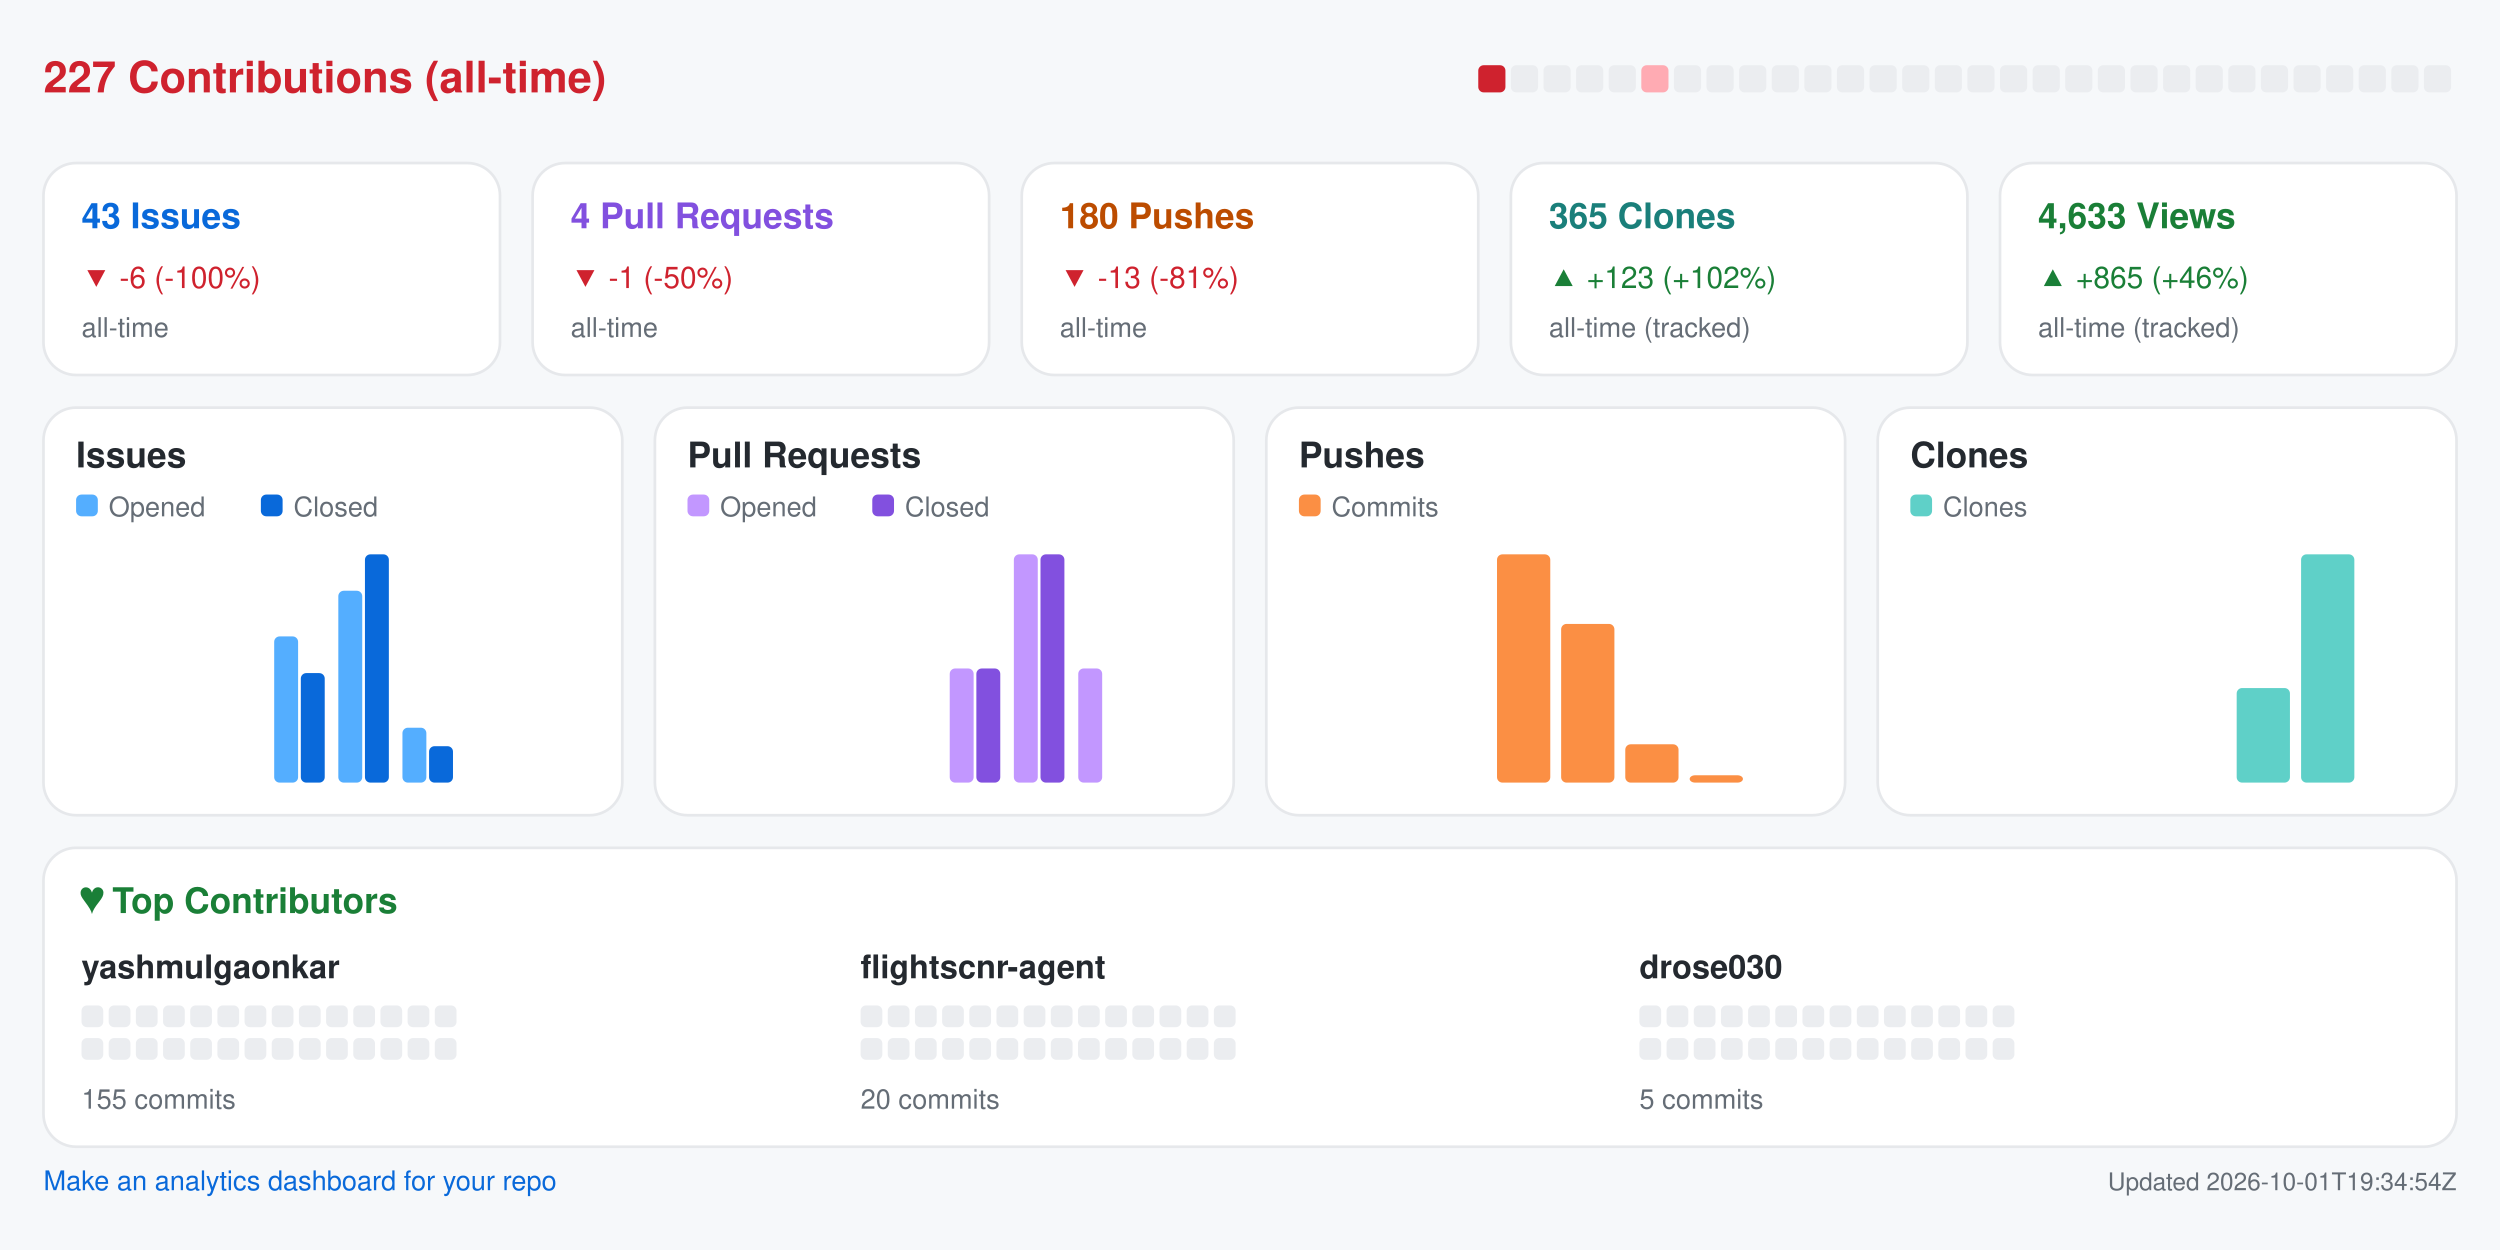
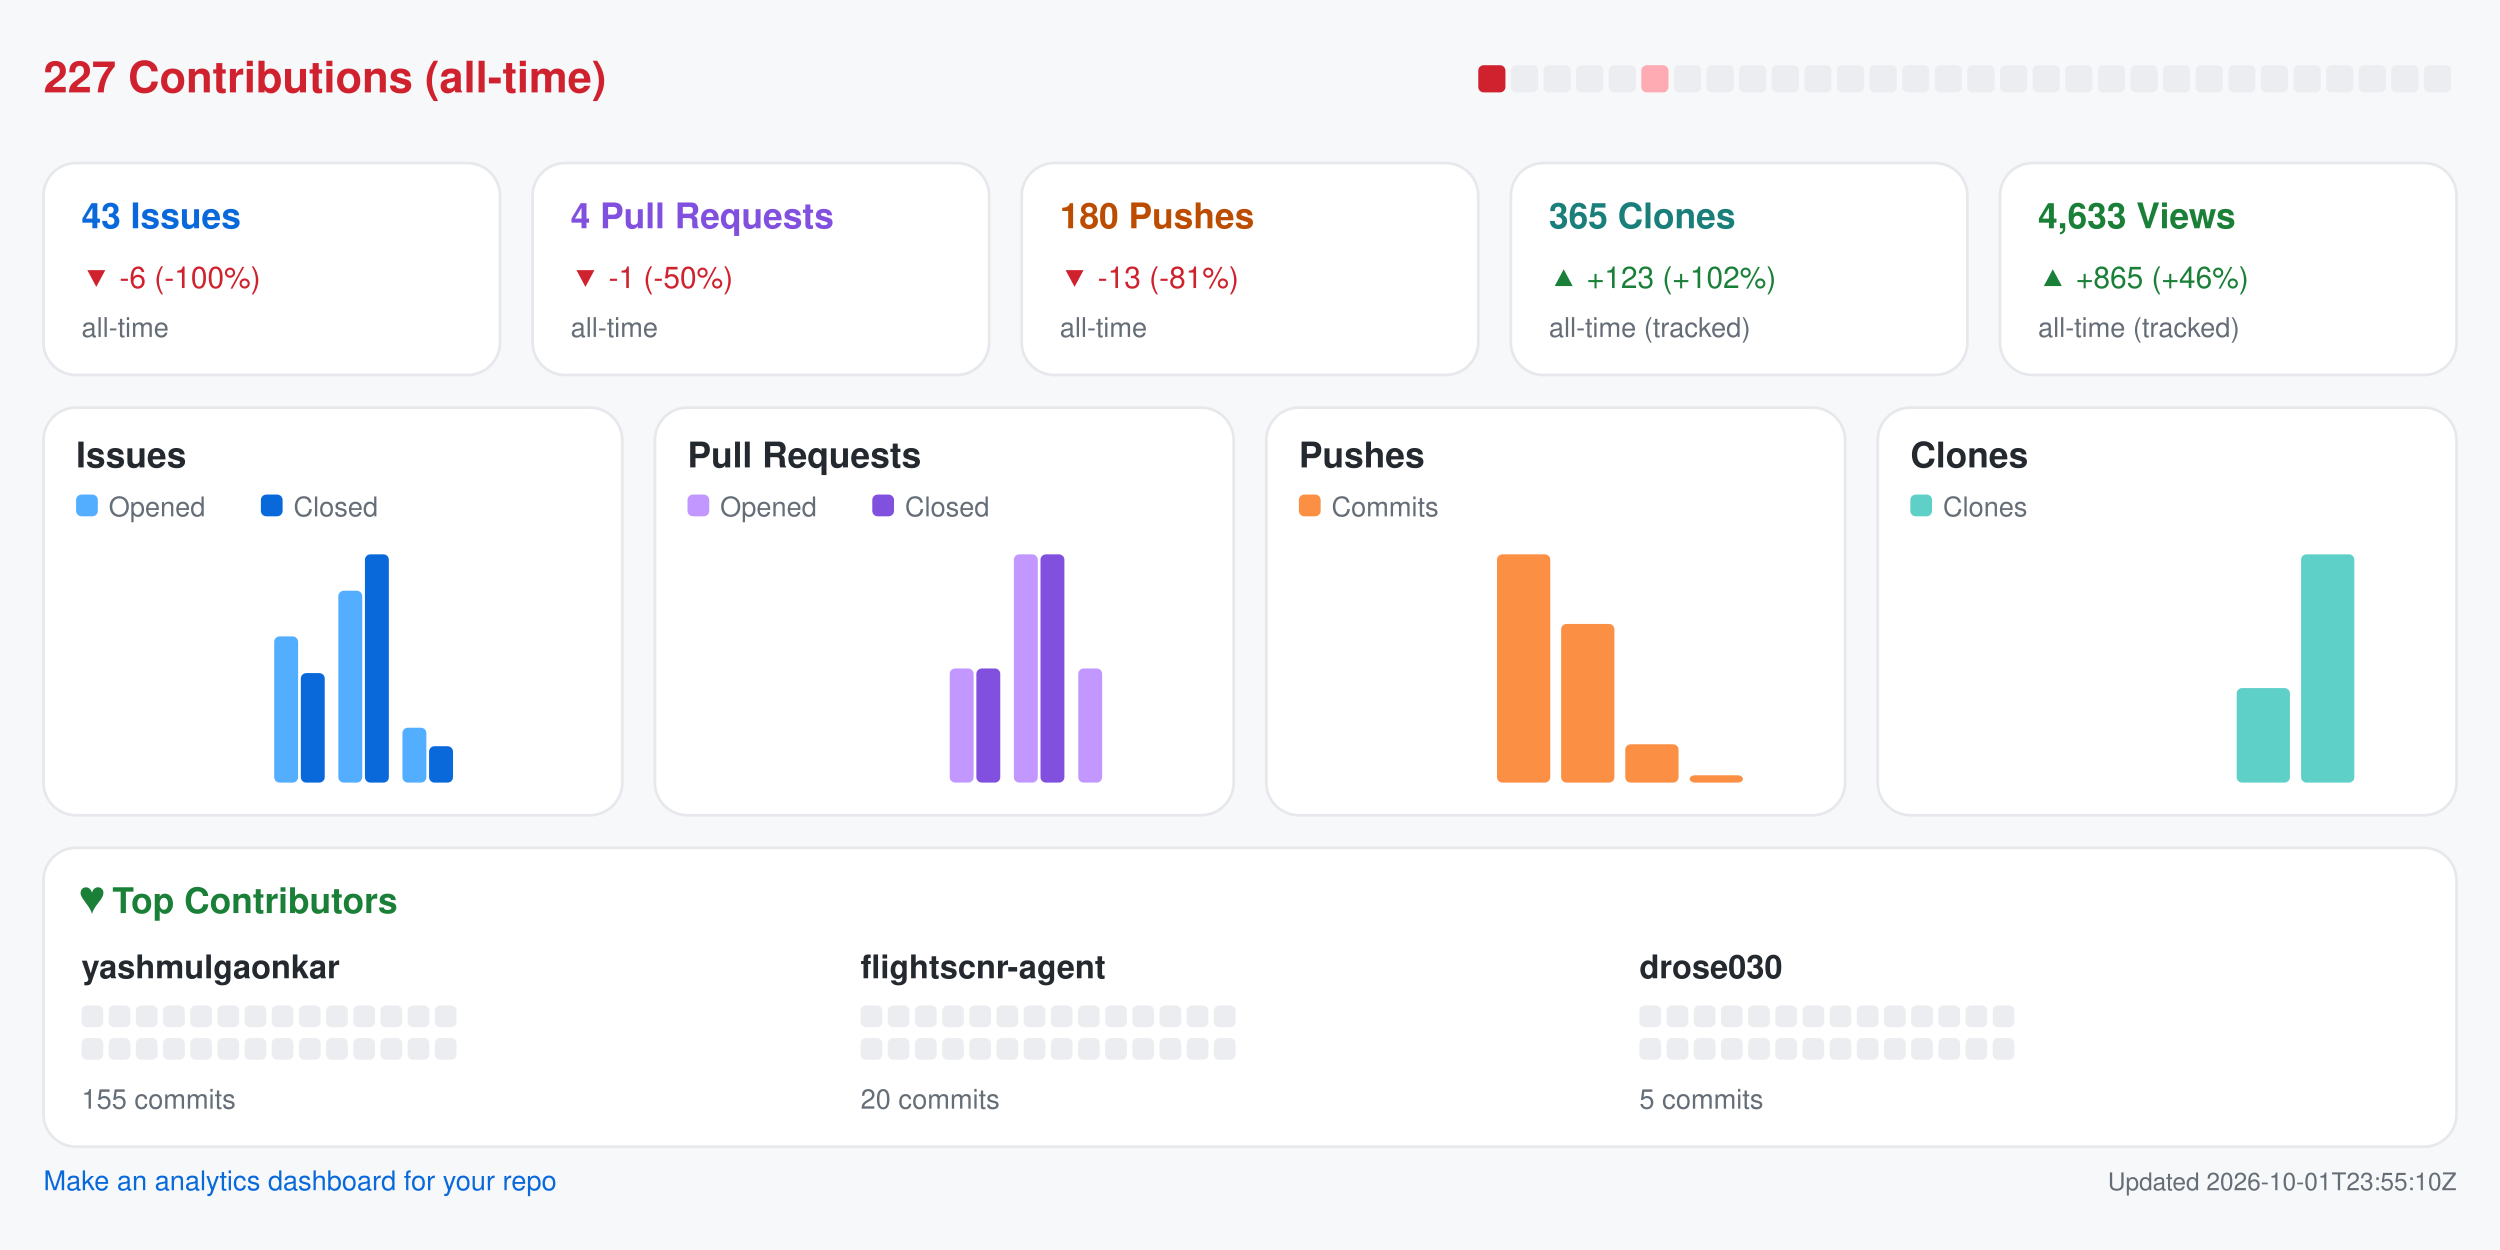
<svg xmlns="http://www.w3.org/2000/svg" width="920" height="460" viewBox="0 0 920 460" role="img" aria-label="Repository analytics for yashmulgaonkar/FlightScnr">
  <rect x="0.0" y="0.0" width="920.0" height="460.0" rx="0" fill="#f6f8fa" />
  <text x="16.0" y="34.0" fill="#cf222e" font-size="16" font-family="-apple-system,BlinkMacSystemFont,Segoe UI,Helvetica,Arial,sans-serif" font-weight="600" text-anchor="start">227 Contributions (all-time)</text>
  <rect x="544.0" y="24.0" width="10.0" height="10.0" rx="2" fill="#cf222e" />
  <rect x="556.0" y="24.0" width="10.0" height="10.0" rx="2" fill="#ebedf0" />
  <rect x="568.0" y="24.0" width="10.0" height="10.0" rx="2" fill="#ebedf0" />
  <rect x="580.0" y="24.0" width="10.0" height="10.0" rx="2" fill="#ebedf0" />
  <rect x="592.0" y="24.0" width="10.0" height="10.0" rx="2" fill="#ebedf0" />
  <rect x="604.0" y="24.0" width="10.0" height="10.0" rx="2" fill="#ffabb3" />
  <rect x="616.0" y="24.0" width="10.0" height="10.0" rx="2" fill="#ebedf0" />
  <rect x="628.0" y="24.0" width="10.0" height="10.0" rx="2" fill="#ebedf0" />
  <rect x="640.0" y="24.0" width="10.0" height="10.0" rx="2" fill="#ebedf0" />
  <rect x="652.0" y="24.0" width="10.0" height="10.0" rx="2" fill="#ebedf0" />
  <rect x="664.0" y="24.0" width="10.0" height="10.0" rx="2" fill="#ebedf0" />
  <rect x="676.0" y="24.0" width="10.0" height="10.0" rx="2" fill="#ebedf0" />
  <rect x="688.0" y="24.0" width="10.0" height="10.0" rx="2" fill="#ebedf0" />
  <rect x="700.0" y="24.0" width="10.0" height="10.0" rx="2" fill="#ebedf0" />
  <rect x="712.0" y="24.0" width="10.0" height="10.0" rx="2" fill="#ebedf0" />
  <rect x="724.0" y="24.0" width="10.0" height="10.0" rx="2" fill="#ebedf0" />
  <rect x="736.0" y="24.0" width="10.0" height="10.0" rx="2" fill="#ebedf0" />
  <rect x="748.0" y="24.0" width="10.0" height="10.0" rx="2" fill="#ebedf0" />
  <rect x="760.0" y="24.0" width="10.0" height="10.0" rx="2" fill="#ebedf0" />
  <rect x="772.0" y="24.0" width="10.0" height="10.0" rx="2" fill="#ebedf0" />
  <rect x="784.0" y="24.0" width="10.0" height="10.0" rx="2" fill="#ebedf0" />
  <rect x="796.0" y="24.0" width="10.0" height="10.0" rx="2" fill="#ebedf0" />
  <rect x="808.0" y="24.0" width="10.0" height="10.0" rx="2" fill="#ebedf0" />
  <rect x="820.0" y="24.0" width="10.0" height="10.0" rx="2" fill="#ebedf0" />
  <rect x="832.0" y="24.0" width="10.0" height="10.0" rx="2" fill="#ebedf0" />
  <rect x="844.0" y="24.0" width="10.0" height="10.0" rx="2" fill="#ebedf0" />
  <rect x="856.0" y="24.0" width="10.0" height="10.0" rx="2" fill="#ebedf0" />
  <rect x="868.0" y="24.0" width="10.0" height="10.0" rx="2" fill="#ebedf0" />
  <rect x="880.0" y="24.0" width="10.0" height="10.0" rx="2" fill="#ebedf0" />
  <rect x="892.0" y="24.0" width="10.0" height="10.0" rx="2" fill="#ebedf0" />
  <rect x="16.0" y="60.0" width="168.0" height="78.0" rx="12" fill="#ffffff" stroke="#e6e8eb" />
  <text x="30.0" y="84.0" fill="#0969da" font-size="13" font-family="-apple-system,BlinkMacSystemFont,Segoe UI,Helvetica,Arial,sans-serif" font-weight="600" text-anchor="start">43 Issues</text>
  <text x="30.0" y="106.0" fill="#cf222e" font-size="11" font-family="-apple-system,BlinkMacSystemFont,Segoe UI,Helvetica,Arial,sans-serif" font-weight="400" text-anchor="start">▼ -6 (-100%)</text>
  <text x="30.0" y="124.0" fill="#656d76" font-size="10" font-family="-apple-system,BlinkMacSystemFont,Segoe UI,Helvetica,Arial,sans-serif" font-weight="400" text-anchor="start">all-time</text>
  <rect x="196.0" y="60.0" width="168.0" height="78.0" rx="12" fill="#ffffff" stroke="#e6e8eb" />
  <text x="210.0" y="84.0" fill="#8250df" font-size="13" font-family="-apple-system,BlinkMacSystemFont,Segoe UI,Helvetica,Arial,sans-serif" font-weight="600" text-anchor="start">4 Pull Requests</text>
  <text x="210.0" y="106.0" fill="#cf222e" font-size="11" font-family="-apple-system,BlinkMacSystemFont,Segoe UI,Helvetica,Arial,sans-serif" font-weight="400" text-anchor="start">▼ -1 (-50%)</text>
  <text x="210.0" y="124.0" fill="#656d76" font-size="10" font-family="-apple-system,BlinkMacSystemFont,Segoe UI,Helvetica,Arial,sans-serif" font-weight="400" text-anchor="start">all-time</text>
  <rect x="376.0" y="60.0" width="168.0" height="78.0" rx="12" fill="#ffffff" stroke="#e6e8eb" />
  <text x="390.0" y="84.0" fill="#bc4c00" font-size="13" font-family="-apple-system,BlinkMacSystemFont,Segoe UI,Helvetica,Arial,sans-serif" font-weight="600" text-anchor="start">180 Pushes</text>
  <text x="390.0" y="106.0" fill="#cf222e" font-size="11" font-family="-apple-system,BlinkMacSystemFont,Segoe UI,Helvetica,Arial,sans-serif" font-weight="400" text-anchor="start">▼ -13 (-81%)</text>
  <text x="390.0" y="124.0" fill="#656d76" font-size="10" font-family="-apple-system,BlinkMacSystemFont,Segoe UI,Helvetica,Arial,sans-serif" font-weight="400" text-anchor="start">all-time</text>
  <rect x="556.0" y="60.0" width="168.0" height="78.0" rx="12" fill="#ffffff" stroke="#e6e8eb" />
  <text x="570.0" y="84.0" fill="#1a7f7a" font-size="13" font-family="-apple-system,BlinkMacSystemFont,Segoe UI,Helvetica,Arial,sans-serif" font-weight="600" text-anchor="start">365 Clones</text>
  <text x="570.0" y="106.0" fill="#1a7f37" font-size="11" font-family="-apple-system,BlinkMacSystemFont,Segoe UI,Helvetica,Arial,sans-serif" font-weight="400" text-anchor="start">▲ +123 (+102%)</text>
  <text x="570.0" y="124.0" fill="#656d76" font-size="10" font-family="-apple-system,BlinkMacSystemFont,Segoe UI,Helvetica,Arial,sans-serif" font-weight="400" text-anchor="start">all-time (tracked)</text>
  <rect x="736.0" y="60.0" width="168.0" height="78.0" rx="12" fill="#ffffff" stroke="#e6e8eb" />
  <text x="750.0" y="84.0" fill="#1a7f37" font-size="13" font-family="-apple-system,BlinkMacSystemFont,Segoe UI,Helvetica,Arial,sans-serif" font-weight="600" text-anchor="start">4,633 Views</text>
  <text x="750.0" y="106.0" fill="#1a7f37" font-size="11" font-family="-apple-system,BlinkMacSystemFont,Segoe UI,Helvetica,Arial,sans-serif" font-weight="400" text-anchor="start">▲ +865 (+46%)</text>
  <text x="750.0" y="124.0" fill="#656d76" font-size="10" font-family="-apple-system,BlinkMacSystemFont,Segoe UI,Helvetica,Arial,sans-serif" font-weight="400" text-anchor="start">all-time (tracked)</text>
  <rect x="16.0" y="150.0" width="213.0" height="150.0" rx="12" fill="#ffffff" stroke="#e6e8eb" />
  <text x="28.0" y="172.0" fill="#24292f" font-size="13" font-family="-apple-system,BlinkMacSystemFont,Segoe UI,Helvetica,Arial,sans-serif" font-weight="600" text-anchor="start">Issues</text>
  <rect x="28.0" y="182.0" width="8.0" height="8.0" rx="2" fill="#54aeff" />
  <text x="40.0" y="190.0" fill="#656d76" font-size="10" font-family="-apple-system,BlinkMacSystemFont,Segoe UI,Helvetica,Arial,sans-serif" font-weight="400" text-anchor="start">Opened</text>
  <rect x="96.0" y="182.0" width="8.0" height="8.0" rx="2" fill="#0969da" />
  <text x="108.0" y="190.0" fill="#656d76" font-size="10" font-family="-apple-system,BlinkMacSystemFont,Segoe UI,Helvetica,Arial,sans-serif" font-weight="400" text-anchor="start">Closed</text>
  <rect x="30.0" y="288.0" width="8.8" height="0.0" rx="2" fill="#54aeff" />
  <rect x="39.8" y="288.0" width="8.8" height="0.0" rx="2" fill="#0969da" />
  <rect x="53.6" y="288.0" width="8.8" height="0.0" rx="2" fill="#54aeff" />
  <rect x="63.4" y="288.0" width="8.8" height="0.0" rx="2" fill="#0969da" />
  <rect x="77.2" y="288.0" width="8.8" height="0.0" rx="2" fill="#54aeff" />
  <rect x="87.1" y="288.0" width="8.8" height="0.0" rx="2" fill="#0969da" />
  <rect x="100.9" y="234.2" width="8.8" height="53.8" rx="2" fill="#54aeff" />
  <rect x="110.7" y="247.7" width="8.8" height="40.3" rx="2" fill="#0969da" />
  <rect x="124.5" y="217.4" width="8.8" height="70.6" rx="2" fill="#54aeff" />
  <rect x="134.3" y="204.0" width="8.8" height="84.0" rx="2" fill="#0969da" />
  <rect x="148.1" y="267.8" width="8.8" height="20.2" rx="2" fill="#54aeff" />
  <rect x="157.9" y="274.6" width="8.8" height="13.4" rx="2" fill="#0969da" />
  <rect x="171.8" y="288.0" width="8.8" height="0.0" rx="2" fill="#54aeff" />
  <rect x="181.6" y="288.0" width="8.8" height="0.0" rx="2" fill="#0969da" />
  <rect x="195.4" y="288.0" width="8.8" height="0.0" rx="2" fill="#54aeff" />
  <rect x="205.2" y="288.0" width="8.8" height="0.0" rx="2" fill="#0969da" />
  <rect x="241.0" y="150.0" width="213.0" height="150.0" rx="12" fill="#ffffff" stroke="#e6e8eb" />
  <text x="253.0" y="172.0" fill="#24292f" font-size="13" font-family="-apple-system,BlinkMacSystemFont,Segoe UI,Helvetica,Arial,sans-serif" font-weight="600" text-anchor="start">Pull Requests</text>
  <rect x="253.0" y="182.0" width="8.0" height="8.0" rx="2" fill="#c297ff" />
  <text x="265.0" y="190.0" fill="#656d76" font-size="10" font-family="-apple-system,BlinkMacSystemFont,Segoe UI,Helvetica,Arial,sans-serif" font-weight="400" text-anchor="start">Opened</text>
  <rect x="321.0" y="182.0" width="8.0" height="8.0" rx="2" fill="#8250df" />
  <text x="333.0" y="190.0" fill="#656d76" font-size="10" font-family="-apple-system,BlinkMacSystemFont,Segoe UI,Helvetica,Arial,sans-serif" font-weight="400" text-anchor="start">Closed</text>
  <rect x="255.0" y="288.0" width="8.8" height="0.0" rx="2" fill="#c297ff" />
  <rect x="264.8" y="288.0" width="8.8" height="0.0" rx="2" fill="#8250df" />
  <rect x="278.6" y="288.0" width="8.8" height="0.0" rx="2" fill="#c297ff" />
  <rect x="288.4" y="288.0" width="8.8" height="0.0" rx="2" fill="#8250df" />
  <rect x="302.2" y="288.0" width="8.8" height="0.0" rx="2" fill="#c297ff" />
  <rect x="312.1" y="288.0" width="8.8" height="0.0" rx="2" fill="#8250df" />
  <rect x="325.9" y="288.0" width="8.8" height="0.0" rx="2" fill="#c297ff" />
  <rect x="335.7" y="288.0" width="8.8" height="0.0" rx="2" fill="#8250df" />
  <rect x="349.5" y="246.0" width="8.8" height="42.0" rx="2" fill="#c297ff" />
  <rect x="359.3" y="246.0" width="8.8" height="42.0" rx="2" fill="#8250df" />
  <rect x="373.1" y="204.0" width="8.8" height="84.0" rx="2" fill="#c297ff" />
  <rect x="382.9" y="204.0" width="8.8" height="84.0" rx="2" fill="#8250df" />
  <rect x="396.8" y="246.0" width="8.8" height="42.0" rx="2" fill="#c297ff" />
  <rect x="406.6" y="288.0" width="8.8" height="0.0" rx="2" fill="#8250df" />
  <rect x="420.4" y="288.0" width="8.8" height="0.0" rx="2" fill="#c297ff" />
  <rect x="430.2" y="288.0" width="8.8" height="0.0" rx="2" fill="#8250df" />
  <rect x="466.0" y="150.0" width="213.0" height="150.0" rx="12" fill="#ffffff" stroke="#e6e8eb" />
  <text x="478.0" y="172.0" fill="#24292f" font-size="13" font-family="-apple-system,BlinkMacSystemFont,Segoe UI,Helvetica,Arial,sans-serif" font-weight="600" text-anchor="start">Pushes</text>
  <rect x="478.0" y="182.0" width="8.0" height="8.0" rx="2" fill="#fb8f44" />
  <text x="490.0" y="190.0" fill="#656d76" font-size="10" font-family="-apple-system,BlinkMacSystemFont,Segoe UI,Helvetica,Arial,sans-serif" font-weight="400" text-anchor="start">Commits</text>
  <rect x="480.0" y="288.0" width="19.6" height="0.0" rx="2" fill="#fb8f44" />
  <rect x="503.6" y="288.0" width="19.6" height="0.0" rx="2" fill="#fb8f44" />
  <rect x="527.2" y="288.0" width="19.6" height="0.0" rx="2" fill="#fb8f44" />
  <rect x="550.9" y="204.0" width="19.6" height="84.0" rx="2" fill="#fb8f44" />
  <rect x="574.5" y="229.6" width="19.6" height="58.4" rx="2" fill="#fb8f44" />
  <rect x="598.1" y="273.9" width="19.6" height="14.1" rx="2" fill="#fb8f44" />
  <rect x="621.8" y="285.3" width="19.6" height="2.7" rx="2" fill="#fb8f44" />
  <rect x="645.4" y="288.0" width="19.6" height="0.0" rx="2" fill="#fb8f44" />
  <rect x="691.0" y="150.0" width="213.0" height="150.0" rx="12" fill="#ffffff" stroke="#e6e8eb" />
  <text x="703.0" y="172.0" fill="#24292f" font-size="13" font-family="-apple-system,BlinkMacSystemFont,Segoe UI,Helvetica,Arial,sans-serif" font-weight="600" text-anchor="start">Clones</text>
  <rect x="703.0" y="182.0" width="8.0" height="8.0" rx="2" fill="#5fd0c8" />
  <text x="715.0" y="190.0" fill="#656d76" font-size="10" font-family="-apple-system,BlinkMacSystemFont,Segoe UI,Helvetica,Arial,sans-serif" font-weight="400" text-anchor="start">Clones</text>
  <rect x="705.0" y="288.0" width="19.6" height="0.0" rx="2" fill="#5fd0c8" />
  <rect x="728.6" y="288.0" width="19.6" height="0.0" rx="2" fill="#5fd0c8" />
  <rect x="752.2" y="288.0" width="19.6" height="0.0" rx="2" fill="#5fd0c8" />
  <rect x="775.9" y="288.0" width="19.6" height="0.0" rx="2" fill="#5fd0c8" />
  <rect x="799.5" y="288.0" width="19.6" height="0.0" rx="2" fill="#5fd0c8" />
  <rect x="823.1" y="253.2" width="19.6" height="34.8" rx="2" fill="#5fd0c8" />
  <rect x="846.8" y="204.0" width="19.6" height="84.0" rx="2" fill="#5fd0c8" />
  <rect x="870.4" y="288.0" width="19.6" height="0.0" rx="2" fill="#5fd0c8" />
  <rect x="16.0" y="312.0" width="888.0" height="110.0" rx="12" fill="#ffffff" stroke="#e6e8eb" />
  <text x="30.0" y="336.0" fill="#1a7f37" font-size="13" font-family="-apple-system,BlinkMacSystemFont,Segoe UI,Helvetica,Arial,sans-serif" font-weight="600" text-anchor="start">♥  Top Contributors</text>
  <text x="30.0" y="360.0" fill="#24292f" font-size="12" font-family="-apple-system,BlinkMacSystemFont,Segoe UI,Helvetica,Arial,sans-serif" font-weight="600" text-anchor="start">yashmulgaonkar</text>
  <rect x="30.0" y="370.0" width="8.0" height="8.0" rx="2" fill="#ebedf0" />
  <rect x="40.0" y="370.0" width="8.0" height="8.0" rx="2" fill="#ebedf0" />
  <rect x="50.0" y="370.0" width="8.0" height="8.0" rx="2" fill="#ebedf0" />
  <rect x="60.0" y="370.0" width="8.0" height="8.0" rx="2" fill="#ebedf0" />
  <rect x="70.0" y="370.0" width="8.0" height="8.0" rx="2" fill="#ebedf0" />
  <rect x="80.0" y="370.0" width="8.0" height="8.0" rx="2" fill="#ebedf0" />
  <rect x="90.0" y="370.0" width="8.0" height="8.0" rx="2" fill="#ebedf0" />
  <rect x="100.0" y="370.0" width="8.0" height="8.0" rx="2" fill="#ebedf0" />
  <rect x="110.0" y="370.0" width="8.0" height="8.0" rx="2" fill="#ebedf0" />
  <rect x="120.0" y="370.0" width="8.0" height="8.0" rx="2" fill="#ebedf0" />
  <rect x="130.0" y="370.0" width="8.0" height="8.0" rx="2" fill="#ebedf0" />
  <rect x="140.0" y="370.0" width="8.0" height="8.0" rx="2" fill="#ebedf0" />
  <rect x="150.0" y="370.0" width="8.0" height="8.0" rx="2" fill="#ebedf0" />
  <rect x="160.0" y="370.0" width="8.0" height="8.0" rx="2" fill="#ebedf0" />
  <rect x="30.0" y="382.0" width="8.0" height="8.0" rx="2" fill="#ebedf0" />
  <rect x="40.0" y="382.0" width="8.0" height="8.0" rx="2" fill="#ebedf0" />
  <rect x="50.0" y="382.0" width="8.0" height="8.0" rx="2" fill="#ebedf0" />
  <rect x="60.0" y="382.0" width="8.0" height="8.0" rx="2" fill="#ebedf0" />
  <rect x="70.0" y="382.0" width="8.0" height="8.0" rx="2" fill="#ebedf0" />
  <rect x="80.0" y="382.0" width="8.0" height="8.0" rx="2" fill="#ebedf0" />
  <rect x="90.0" y="382.0" width="8.0" height="8.0" rx="2" fill="#ebedf0" />
  <rect x="100.0" y="382.0" width="8.0" height="8.0" rx="2" fill="#ebedf0" />
  <rect x="110.0" y="382.0" width="8.0" height="8.0" rx="2" fill="#ebedf0" />
  <rect x="120.0" y="382.0" width="8.0" height="8.0" rx="2" fill="#ebedf0" />
  <rect x="130.0" y="382.0" width="8.0" height="8.0" rx="2" fill="#ebedf0" />
  <rect x="140.0" y="382.0" width="8.0" height="8.0" rx="2" fill="#ebedf0" />
  <rect x="150.0" y="382.0" width="8.0" height="8.0" rx="2" fill="#ebedf0" />
  <rect x="160.0" y="382.0" width="8.0" height="8.0" rx="2" fill="#ebedf0" />
  <text x="30.0" y="408.0" fill="#656d76" font-size="10" font-family="-apple-system,BlinkMacSystemFont,Segoe UI,Helvetica,Arial,sans-serif" font-weight="400" text-anchor="start">155 commits</text>
  <text x="316.7" y="360.0" fill="#24292f" font-size="12" font-family="-apple-system,BlinkMacSystemFont,Segoe UI,Helvetica,Arial,sans-serif" font-weight="600" text-anchor="start">flightscnr-agent</text>
  <rect x="316.7" y="370.0" width="8.0" height="8.0" rx="2" fill="#ebedf0" />
  <rect x="326.7" y="370.0" width="8.0" height="8.0" rx="2" fill="#ebedf0" />
  <rect x="336.7" y="370.0" width="8.0" height="8.0" rx="2" fill="#ebedf0" />
  <rect x="346.7" y="370.0" width="8.0" height="8.0" rx="2" fill="#ebedf0" />
  <rect x="356.7" y="370.0" width="8.0" height="8.0" rx="2" fill="#ebedf0" />
  <rect x="366.7" y="370.0" width="8.0" height="8.0" rx="2" fill="#ebedf0" />
  <rect x="376.7" y="370.0" width="8.0" height="8.0" rx="2" fill="#ebedf0" />
  <rect x="386.7" y="370.0" width="8.0" height="8.0" rx="2" fill="#ebedf0" />
  <rect x="396.7" y="370.0" width="8.0" height="8.0" rx="2" fill="#ebedf0" />
  <rect x="406.7" y="370.0" width="8.0" height="8.0" rx="2" fill="#ebedf0" />
  <rect x="416.7" y="370.0" width="8.0" height="8.0" rx="2" fill="#ebedf0" />
  <rect x="426.7" y="370.0" width="8.0" height="8.0" rx="2" fill="#ebedf0" />
  <rect x="436.7" y="370.0" width="8.0" height="8.0" rx="2" fill="#ebedf0" />
  <rect x="446.7" y="370.0" width="8.0" height="8.0" rx="2" fill="#ebedf0" />
  <rect x="316.7" y="382.0" width="8.0" height="8.0" rx="2" fill="#ebedf0" />
  <rect x="326.7" y="382.0" width="8.0" height="8.0" rx="2" fill="#ebedf0" />
  <rect x="336.7" y="382.0" width="8.0" height="8.0" rx="2" fill="#ebedf0" />
  <rect x="346.7" y="382.0" width="8.0" height="8.0" rx="2" fill="#ebedf0" />
  <rect x="356.7" y="382.0" width="8.0" height="8.0" rx="2" fill="#ebedf0" />
  <rect x="366.7" y="382.0" width="8.0" height="8.0" rx="2" fill="#ebedf0" />
  <rect x="376.7" y="382.0" width="8.0" height="8.0" rx="2" fill="#ebedf0" />
  <rect x="386.7" y="382.0" width="8.0" height="8.0" rx="2" fill="#ebedf0" />
  <rect x="396.7" y="382.0" width="8.0" height="8.0" rx="2" fill="#ebedf0" />
  <rect x="406.7" y="382.0" width="8.0" height="8.0" rx="2" fill="#ebedf0" />
  <rect x="416.7" y="382.0" width="8.0" height="8.0" rx="2" fill="#ebedf0" />
  <rect x="426.7" y="382.0" width="8.0" height="8.0" rx="2" fill="#ebedf0" />
  <rect x="436.7" y="382.0" width="8.0" height="8.0" rx="2" fill="#ebedf0" />
  <rect x="446.7" y="382.0" width="8.0" height="8.0" rx="2" fill="#ebedf0" />
  <text x="316.7" y="408.0" fill="#656d76" font-size="10" font-family="-apple-system,BlinkMacSystemFont,Segoe UI,Helvetica,Arial,sans-serif" font-weight="400" text-anchor="start">20 commits</text>
  <text x="603.3" y="360.0" fill="#24292f" font-size="12" font-family="-apple-system,BlinkMacSystemFont,Segoe UI,Helvetica,Arial,sans-serif" font-weight="600" text-anchor="start">drose030</text>
  <rect x="603.3" y="370.0" width="8.0" height="8.0" rx="2" fill="#ebedf0" />
  <rect x="613.3" y="370.0" width="8.0" height="8.0" rx="2" fill="#ebedf0" />
  <rect x="623.3" y="370.0" width="8.0" height="8.0" rx="2" fill="#ebedf0" />
  <rect x="633.3" y="370.0" width="8.0" height="8.0" rx="2" fill="#ebedf0" />
  <rect x="643.3" y="370.0" width="8.0" height="8.0" rx="2" fill="#ebedf0" />
  <rect x="653.3" y="370.0" width="8.0" height="8.0" rx="2" fill="#ebedf0" />
  <rect x="663.3" y="370.0" width="8.0" height="8.0" rx="2" fill="#ebedf0" />
  <rect x="673.3" y="370.0" width="8.0" height="8.0" rx="2" fill="#ebedf0" />
  <rect x="683.3" y="370.0" width="8.0" height="8.0" rx="2" fill="#ebedf0" />
  <rect x="693.3" y="370.0" width="8.0" height="8.0" rx="2" fill="#ebedf0" />
  <rect x="703.3" y="370.0" width="8.0" height="8.0" rx="2" fill="#ebedf0" />
  <rect x="713.3" y="370.0" width="8.0" height="8.0" rx="2" fill="#ebedf0" />
  <rect x="723.3" y="370.0" width="8.0" height="8.0" rx="2" fill="#ebedf0" />
  <rect x="733.3" y="370.0" width="8.0" height="8.0" rx="2" fill="#ebedf0" />
  <rect x="603.3" y="382.0" width="8.0" height="8.0" rx="2" fill="#ebedf0" />
  <rect x="613.3" y="382.0" width="8.0" height="8.0" rx="2" fill="#ebedf0" />
  <rect x="623.3" y="382.0" width="8.0" height="8.0" rx="2" fill="#ebedf0" />
  <rect x="633.3" y="382.0" width="8.0" height="8.0" rx="2" fill="#ebedf0" />
  <rect x="643.3" y="382.0" width="8.0" height="8.0" rx="2" fill="#ebedf0" />
  <rect x="653.3" y="382.0" width="8.0" height="8.0" rx="2" fill="#ebedf0" />
  <rect x="663.3" y="382.0" width="8.0" height="8.0" rx="2" fill="#ebedf0" />
  <rect x="673.3" y="382.0" width="8.0" height="8.0" rx="2" fill="#ebedf0" />
  <rect x="683.3" y="382.0" width="8.0" height="8.0" rx="2" fill="#ebedf0" />
  <rect x="693.3" y="382.0" width="8.0" height="8.0" rx="2" fill="#ebedf0" />
  <rect x="703.3" y="382.0" width="8.0" height="8.0" rx="2" fill="#ebedf0" />
  <rect x="713.3" y="382.0" width="8.0" height="8.0" rx="2" fill="#ebedf0" />
  <rect x="723.3" y="382.0" width="8.0" height="8.0" rx="2" fill="#ebedf0" />
  <rect x="733.3" y="382.0" width="8.0" height="8.0" rx="2" fill="#ebedf0" />
  <text x="603.3" y="408.0" fill="#656d76" font-size="10" font-family="-apple-system,BlinkMacSystemFont,Segoe UI,Helvetica,Arial,sans-serif" font-weight="400" text-anchor="start">5 commits</text>
  <a href="https://github.com/yashmulgaonkar/repo-analytics" target="_blank" rel="noopener noreferrer">
    <text x="16.0" y="438.0" fill="#0969da" font-size="10" font-family="-apple-system,BlinkMacSystemFont,Segoe UI,Helvetica,Arial,sans-serif" font-weight="400" text-anchor="start">Make an analytics dashboard for your repo</text>
  </a>
-   <text x="904.0" y="438.0" fill="#656d76" font-size="9" font-family="-apple-system,BlinkMacSystemFont,Segoe UI,Helvetica,Arial,sans-serif" font-weight="400" text-anchor="end">Updated 2026-10-01T19:34:54Z</text>
+   <text x="904.0" y="438.0" fill="#656d76" font-size="9" font-family="-apple-system,BlinkMacSystemFont,Segoe UI,Helvetica,Arial,sans-serif" font-weight="400" text-anchor="end">Updated 2026-10-01T23:55:10Z</text>
</svg>
